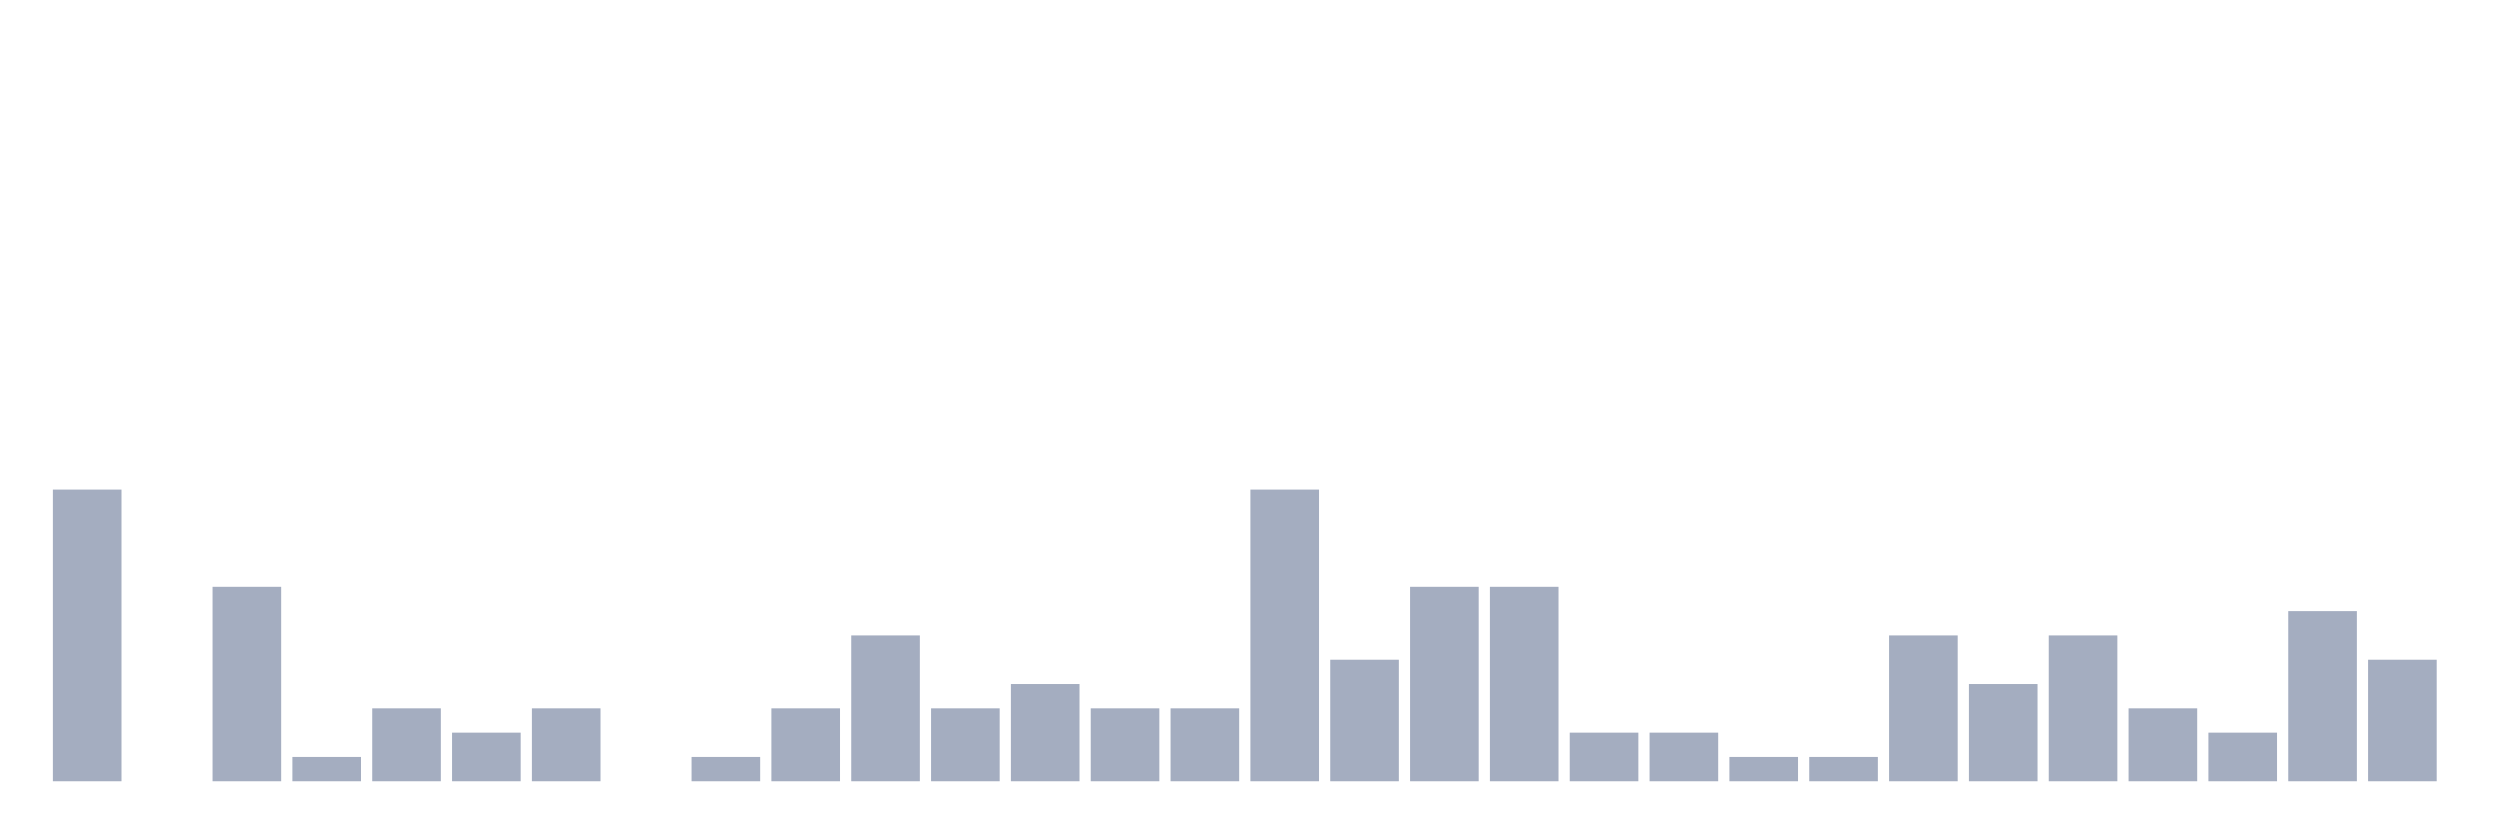
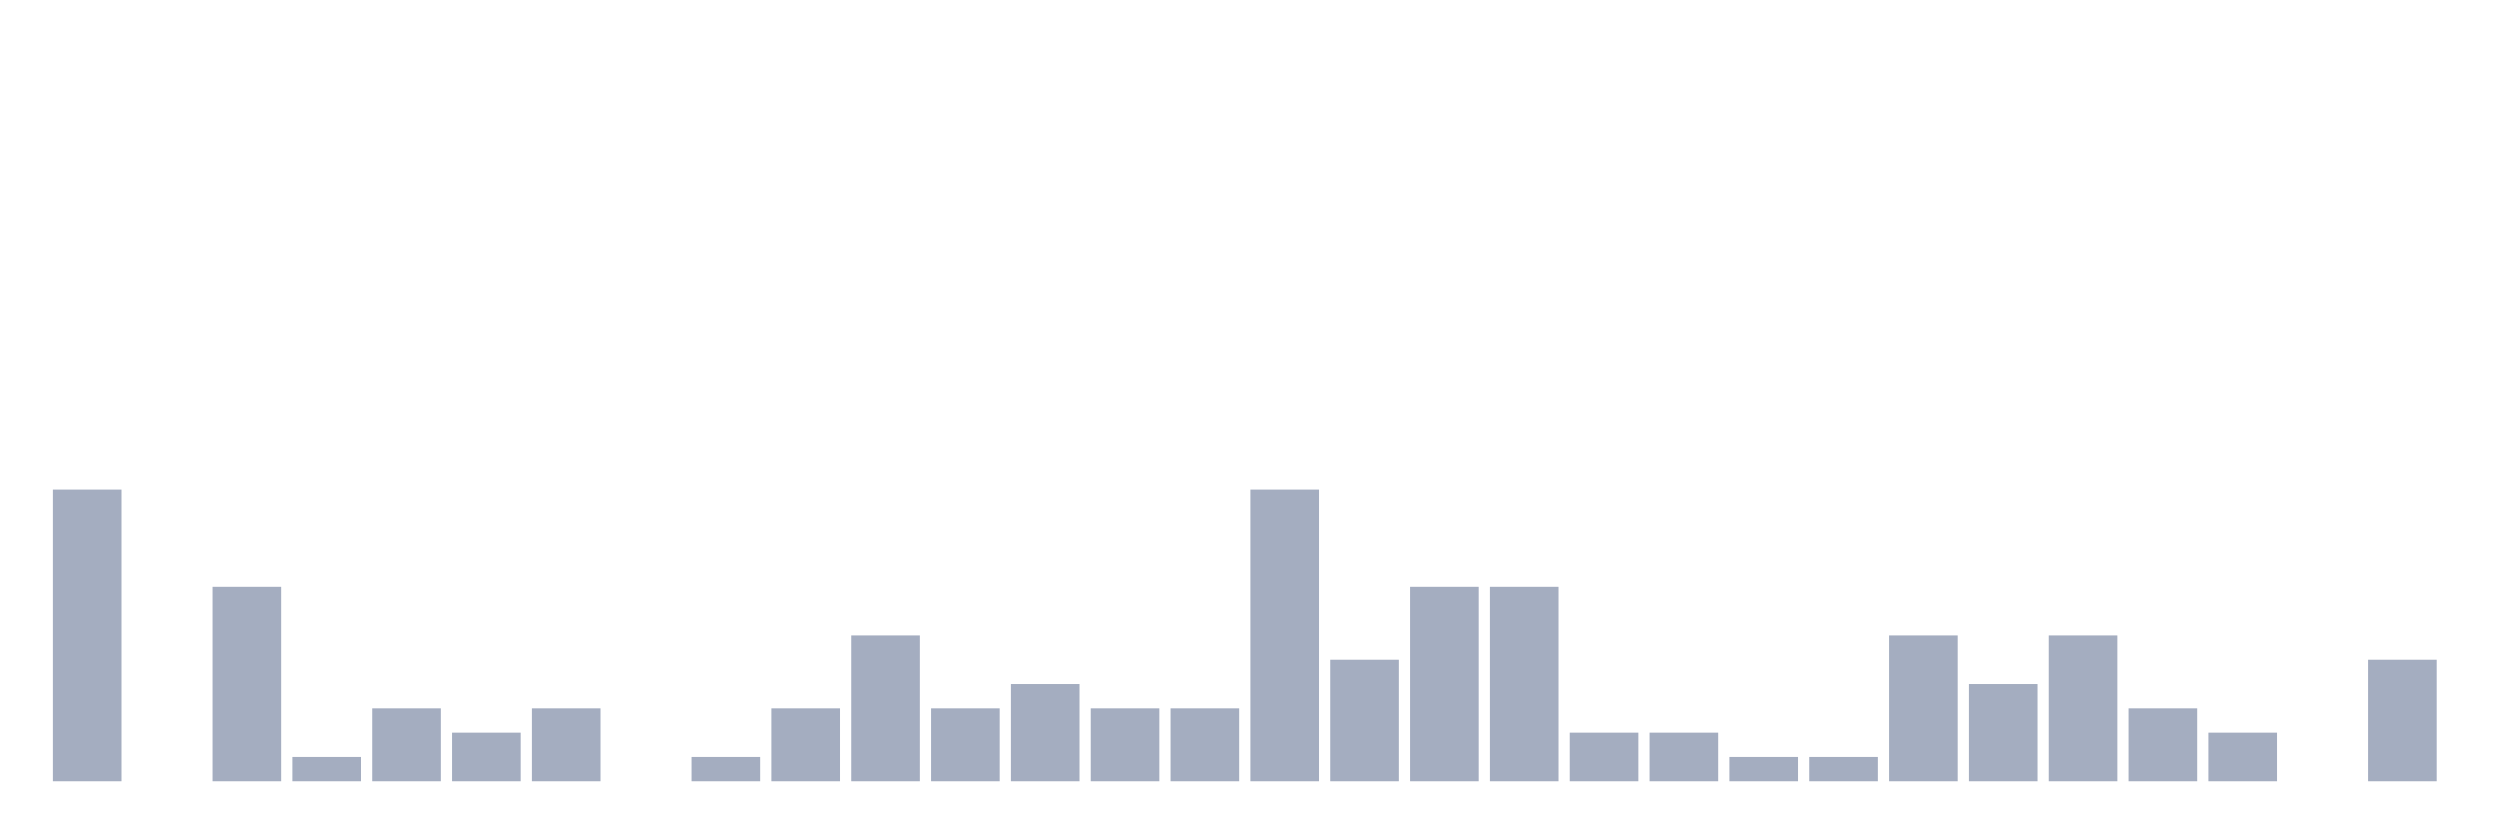
<svg xmlns="http://www.w3.org/2000/svg" viewBox="0 0 480 160">
  <g transform="translate(10,10)">
    <rect class="bar" x="0.153" width="13.175" y="84" height="56" fill="rgb(164,173,192)" />
    <rect class="bar" x="15.482" width="13.175" y="140" height="0" fill="rgb(164,173,192)" />
    <rect class="bar" x="30.81" width="13.175" y="102.667" height="37.333" fill="rgb(164,173,192)" />
    <rect class="bar" x="46.138" width="13.175" y="135.333" height="4.667" fill="rgb(164,173,192)" />
    <rect class="bar" x="61.466" width="13.175" y="126" height="14" fill="rgb(164,173,192)" />
    <rect class="bar" x="76.794" width="13.175" y="130.667" height="9.333" fill="rgb(164,173,192)" />
    <rect class="bar" x="92.123" width="13.175" y="126" height="14" fill="rgb(164,173,192)" />
    <rect class="bar" x="107.451" width="13.175" y="140" height="0" fill="rgb(164,173,192)" />
    <rect class="bar" x="122.779" width="13.175" y="135.333" height="4.667" fill="rgb(164,173,192)" />
    <rect class="bar" x="138.107" width="13.175" y="126" height="14" fill="rgb(164,173,192)" />
    <rect class="bar" x="153.436" width="13.175" y="112" height="28" fill="rgb(164,173,192)" />
    <rect class="bar" x="168.764" width="13.175" y="126" height="14" fill="rgb(164,173,192)" />
    <rect class="bar" x="184.092" width="13.175" y="121.333" height="18.667" fill="rgb(164,173,192)" />
    <rect class="bar" x="199.42" width="13.175" y="126" height="14" fill="rgb(164,173,192)" />
    <rect class="bar" x="214.748" width="13.175" y="126" height="14" fill="rgb(164,173,192)" />
    <rect class="bar" x="230.077" width="13.175" y="84" height="56" fill="rgb(164,173,192)" />
    <rect class="bar" x="245.405" width="13.175" y="116.667" height="23.333" fill="rgb(164,173,192)" />
    <rect class="bar" x="260.733" width="13.175" y="102.667" height="37.333" fill="rgb(164,173,192)" />
    <rect class="bar" x="276.061" width="13.175" y="102.667" height="37.333" fill="rgb(164,173,192)" />
    <rect class="bar" x="291.39" width="13.175" y="130.667" height="9.333" fill="rgb(164,173,192)" />
    <rect class="bar" x="306.718" width="13.175" y="130.667" height="9.333" fill="rgb(164,173,192)" />
    <rect class="bar" x="322.046" width="13.175" y="135.333" height="4.667" fill="rgb(164,173,192)" />
    <rect class="bar" x="337.374" width="13.175" y="135.333" height="4.667" fill="rgb(164,173,192)" />
    <rect class="bar" x="352.702" width="13.175" y="112" height="28" fill="rgb(164,173,192)" />
    <rect class="bar" x="368.031" width="13.175" y="121.333" height="18.667" fill="rgb(164,173,192)" />
    <rect class="bar" x="383.359" width="13.175" y="112" height="28" fill="rgb(164,173,192)" />
    <rect class="bar" x="398.687" width="13.175" y="126" height="14" fill="rgb(164,173,192)" />
    <rect class="bar" x="414.015" width="13.175" y="130.667" height="9.333" fill="rgb(164,173,192)" />
-     <rect class="bar" x="429.344" width="13.175" y="107.333" height="32.667" fill="rgb(164,173,192)" />
+     <rect class="bar" x="429.344" width="13.175" y="140" height="0" fill="rgb(164,173,192)" />
    <rect class="bar" x="444.672" width="13.175" y="116.667" height="23.333" fill="rgb(164,173,192)" />
  </g>
</svg>
